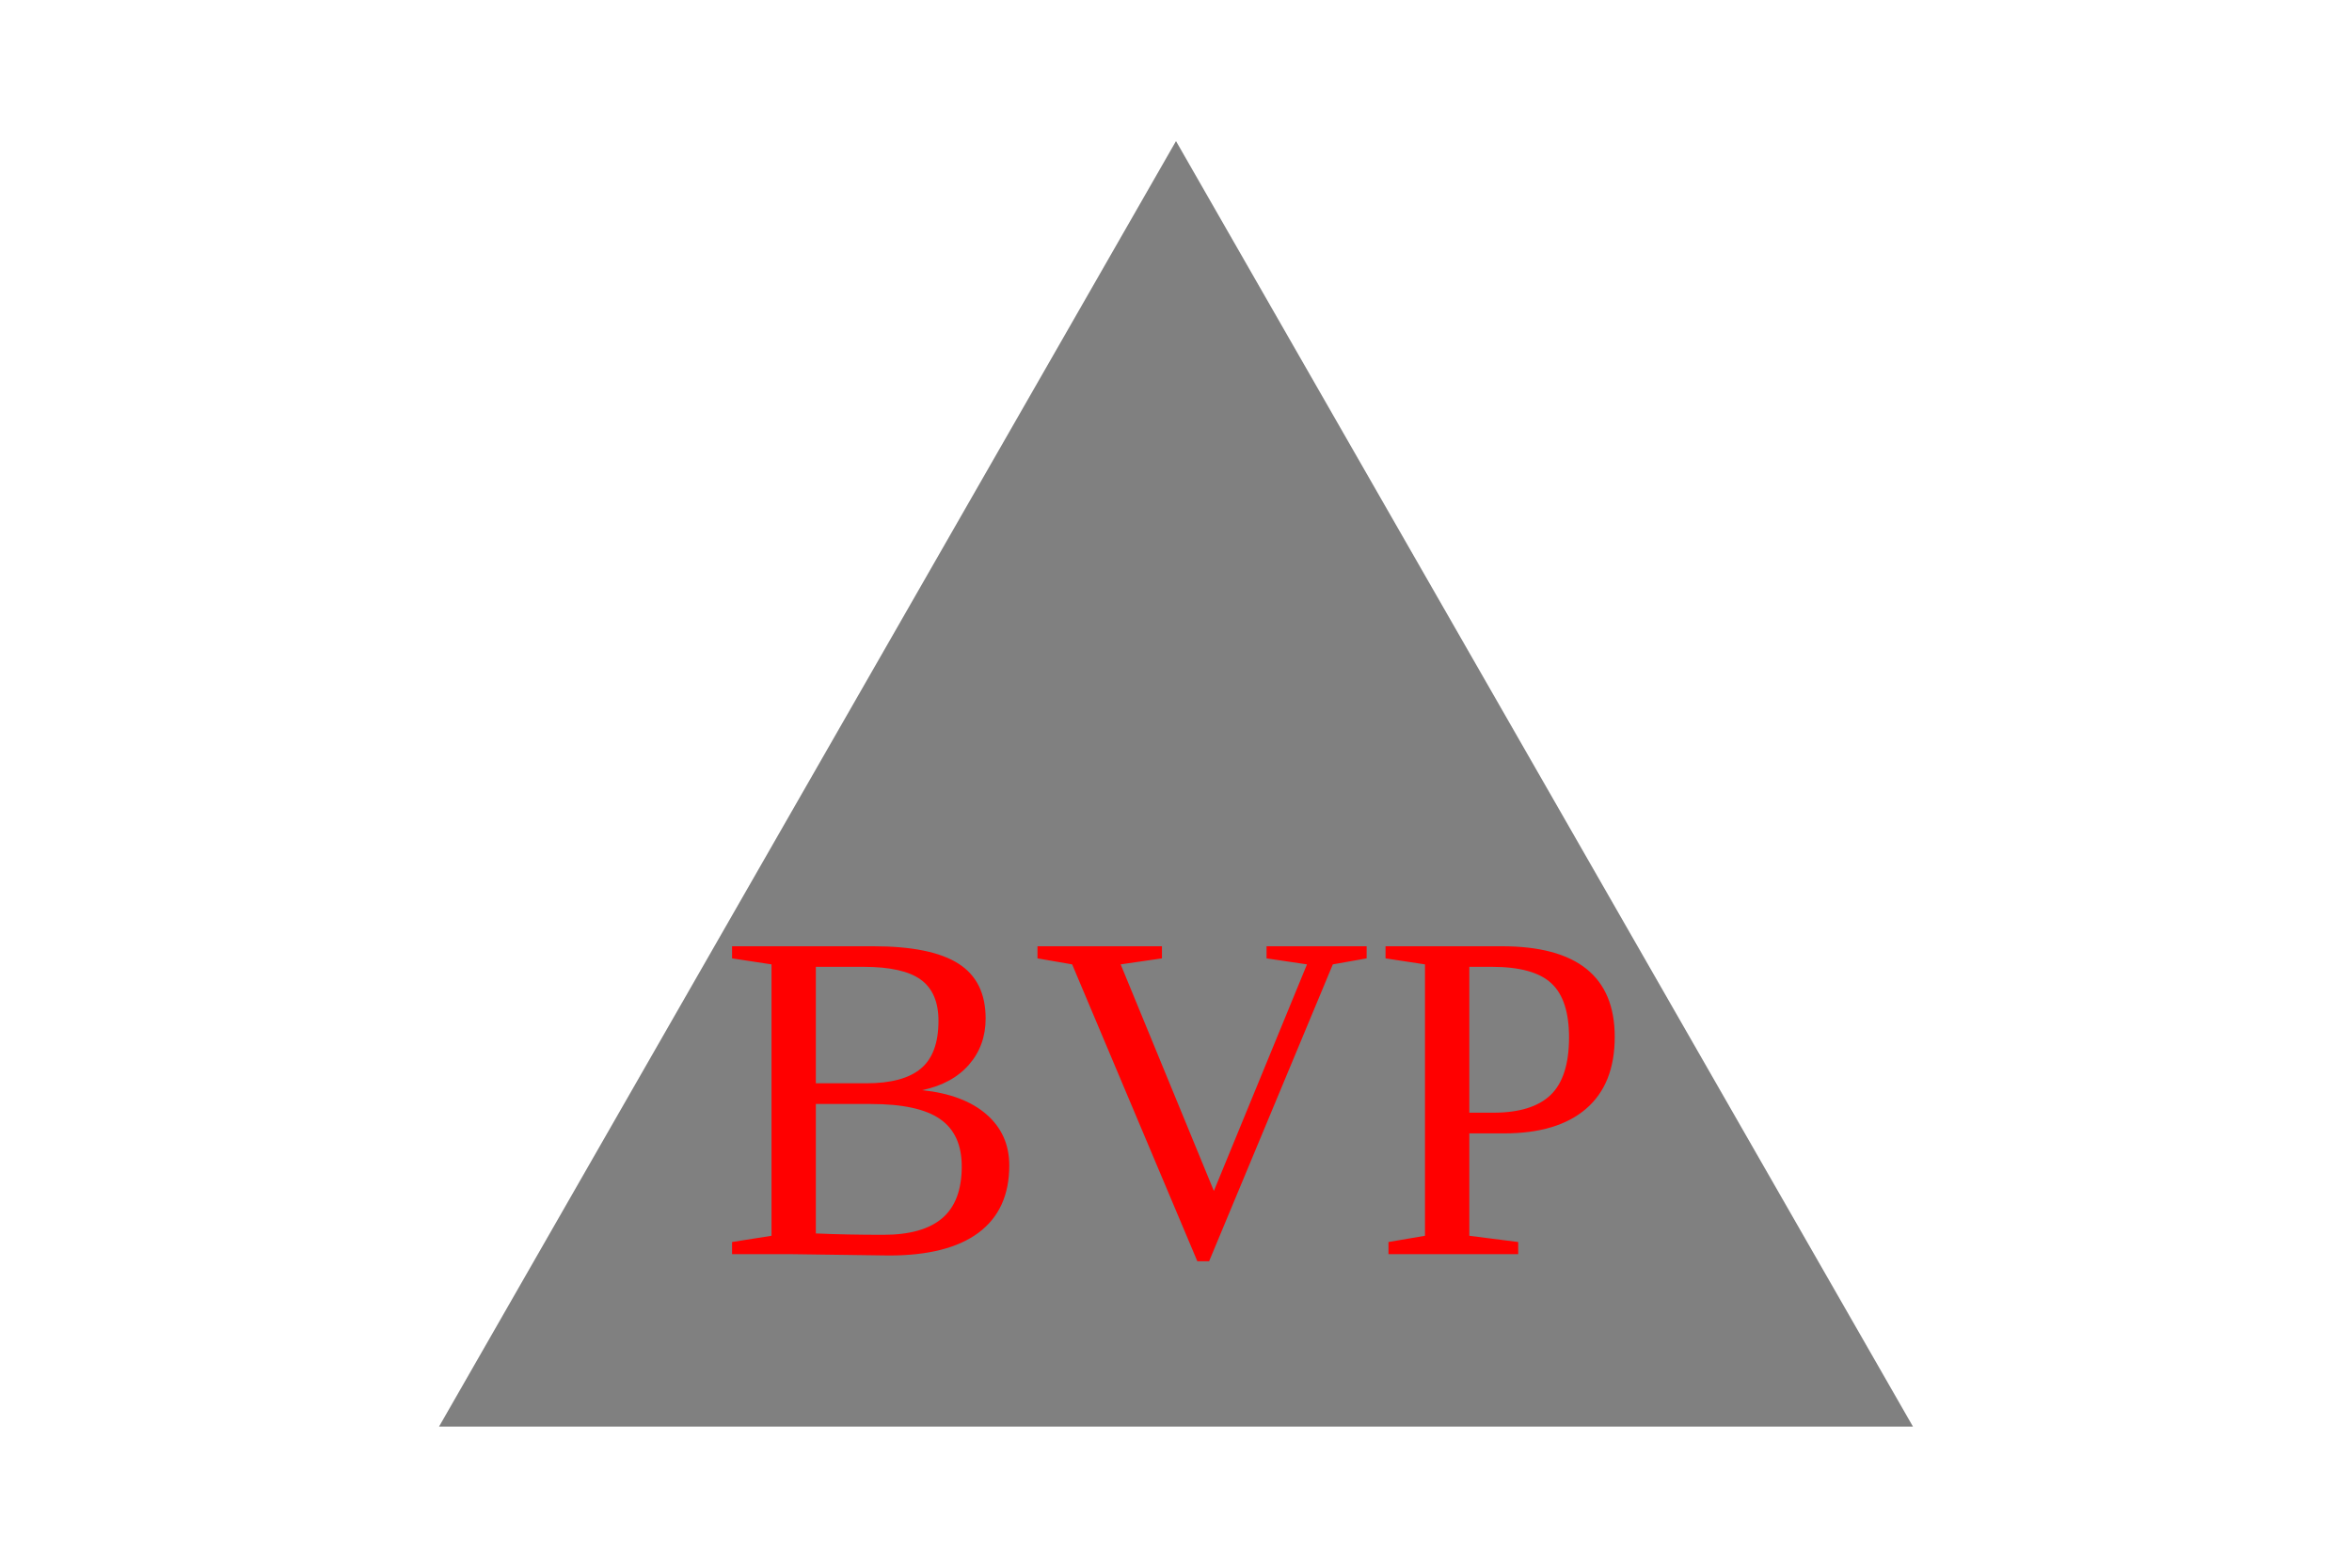
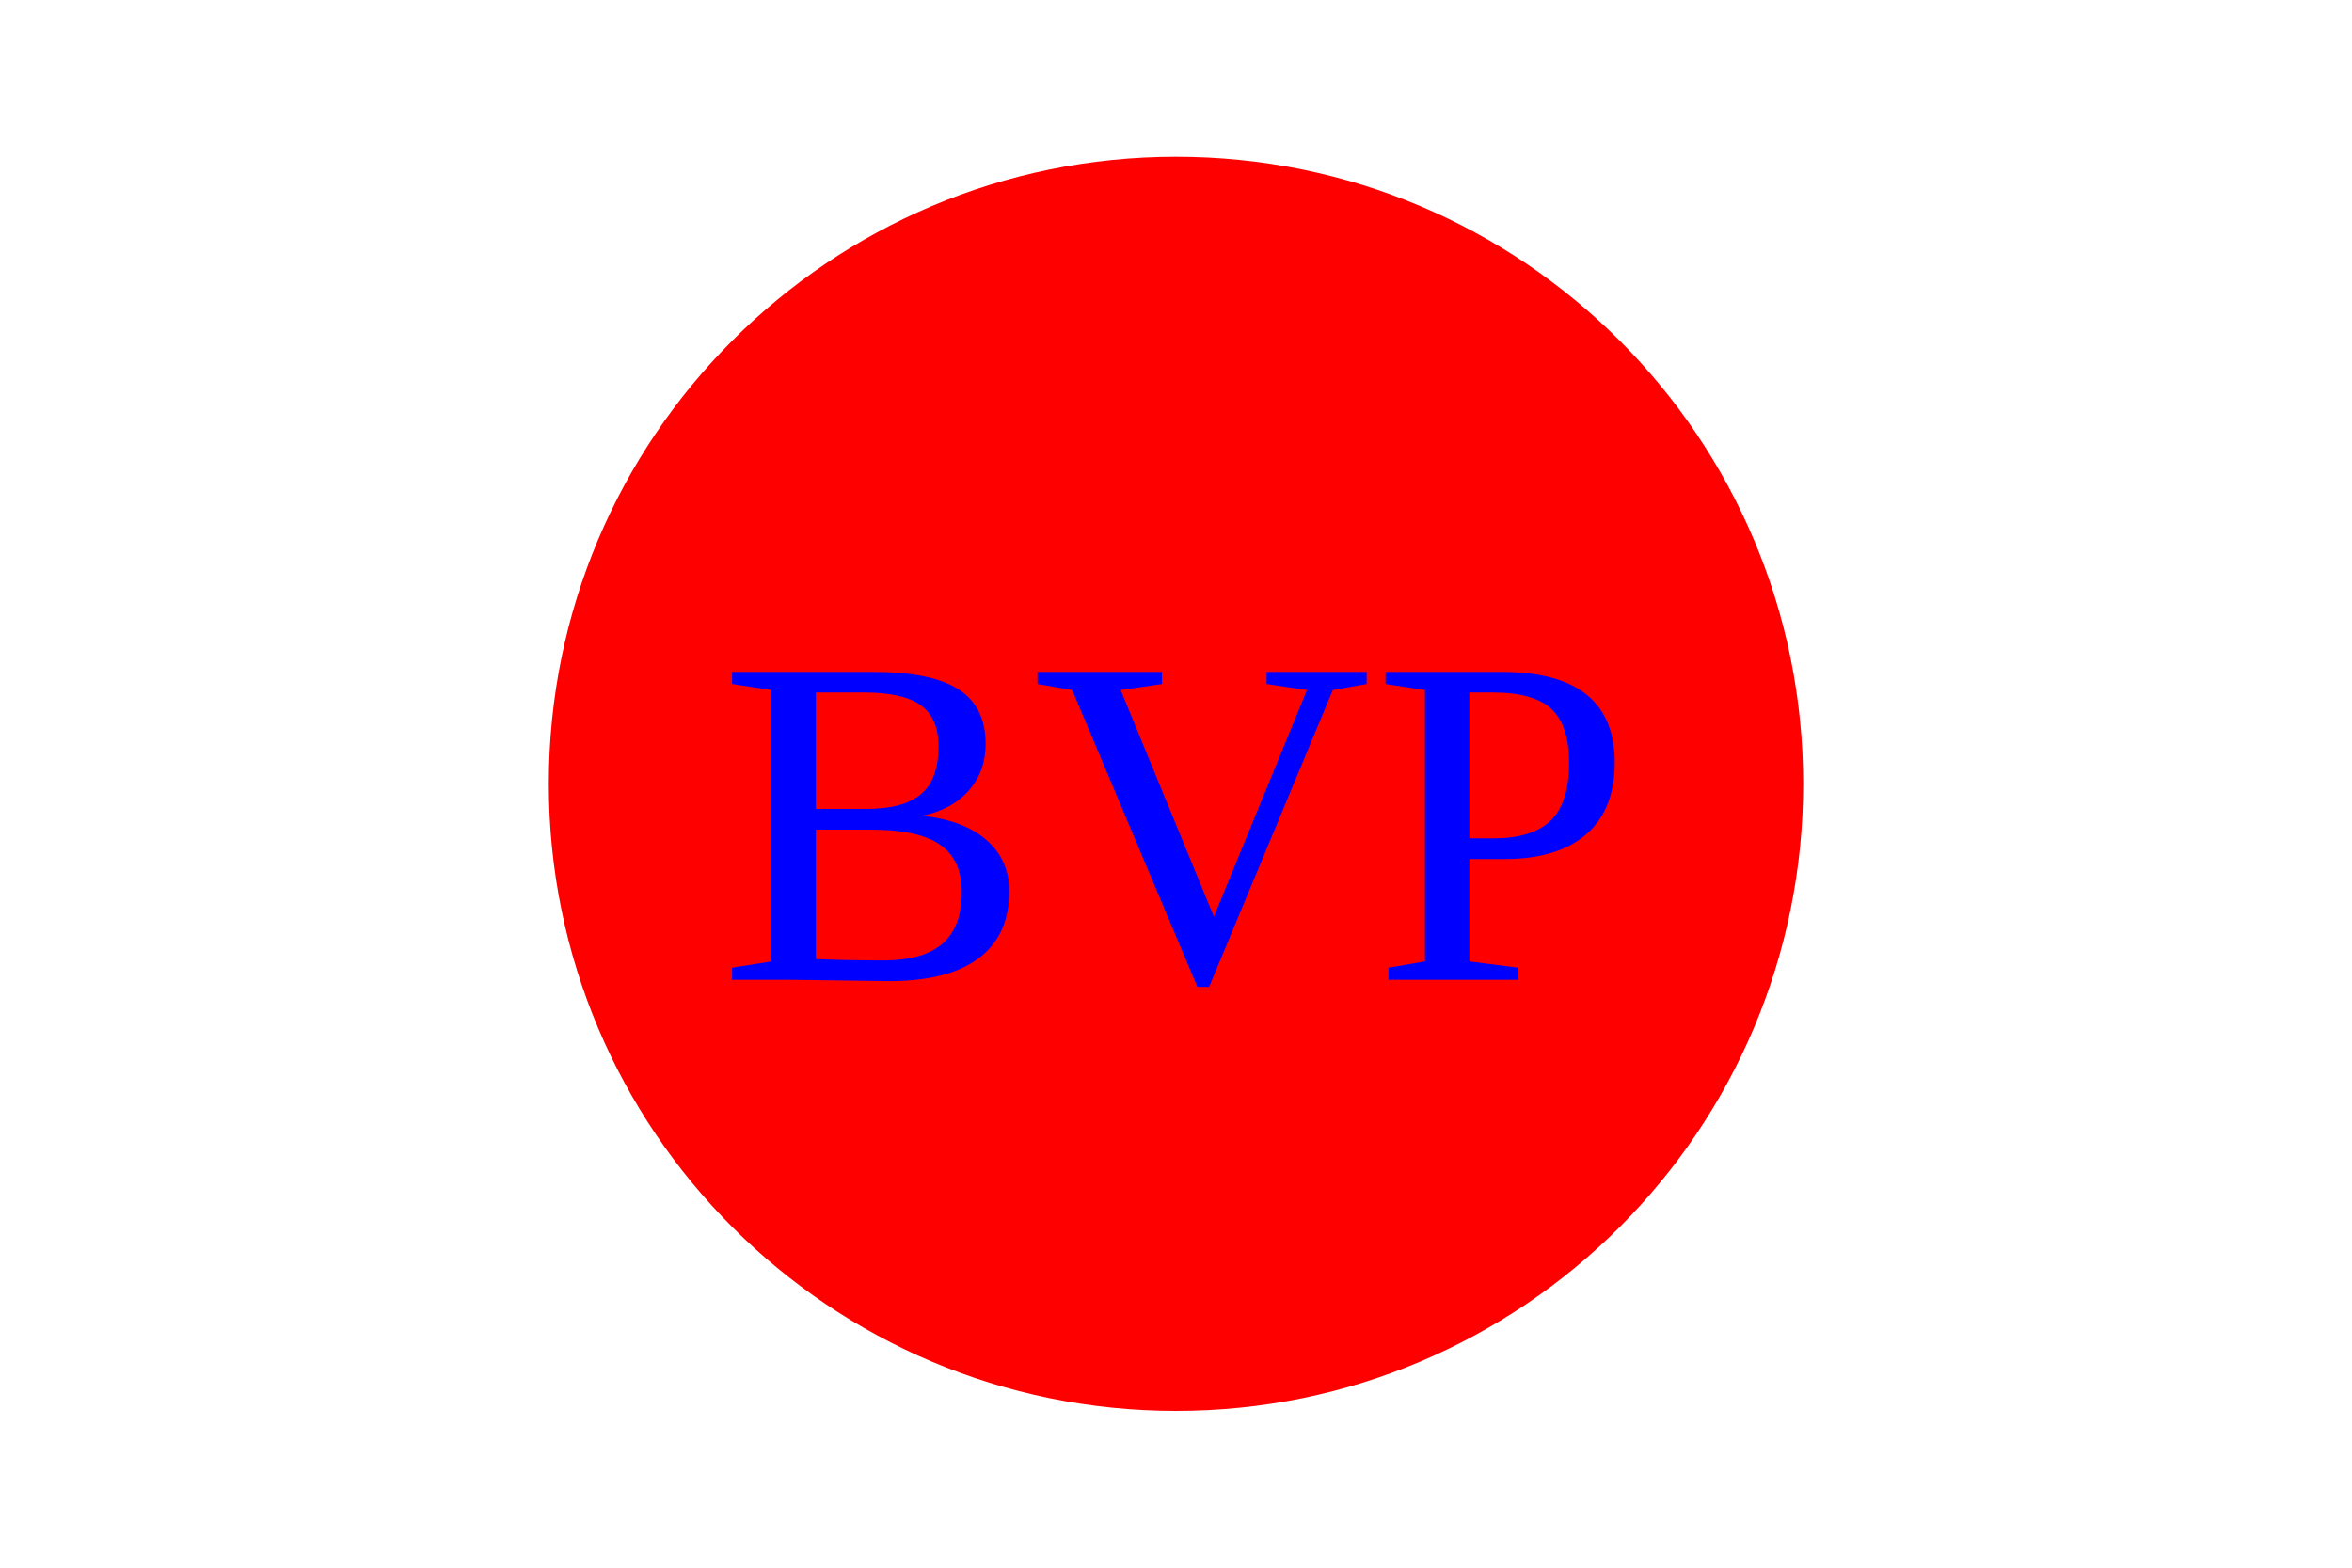
<svg width="300" height="200">
-   <polygon points="150, 18 244, 182 56, 182" fill="grey" />
-   <text x="150" y="160" font-size="60" text-anchor="middle" fill="red">BVP</text>
+   <circle cx="150" cy="100" r="80" fill="red" />
+   <text x="150" y="125" font-size="60" text-anchor="middle" fill="blue">BVP</text>
</svg>
